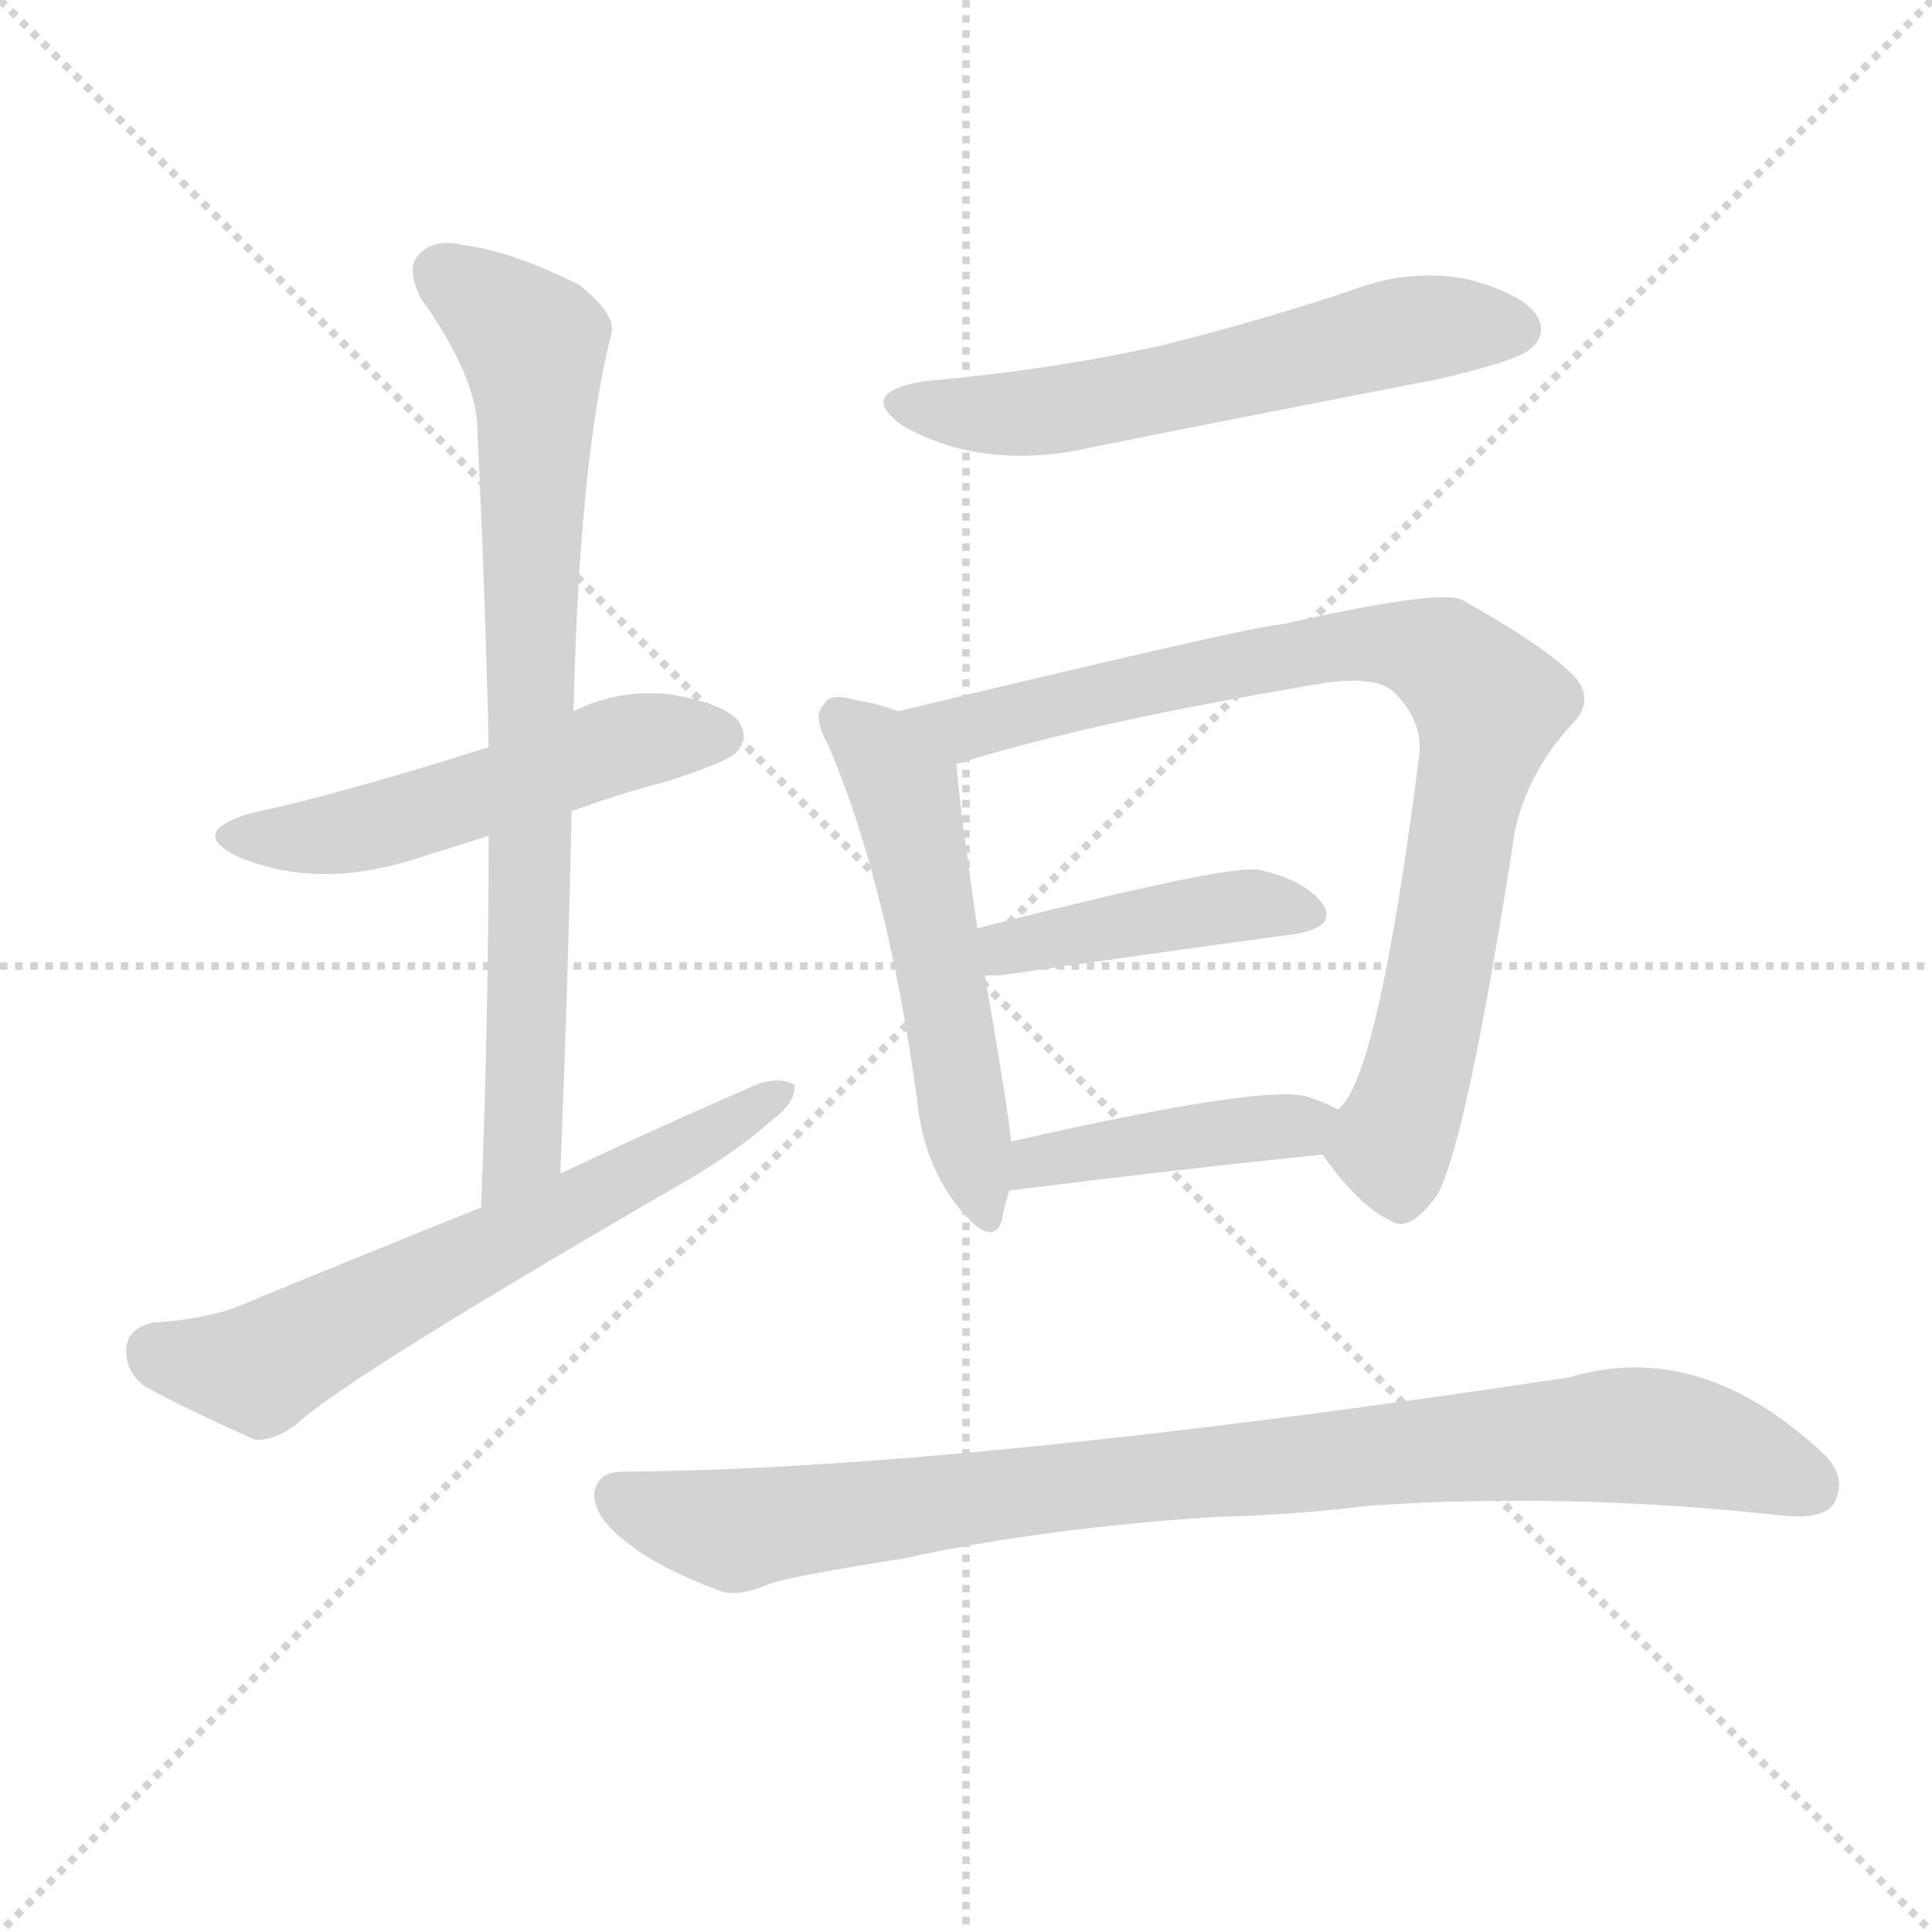
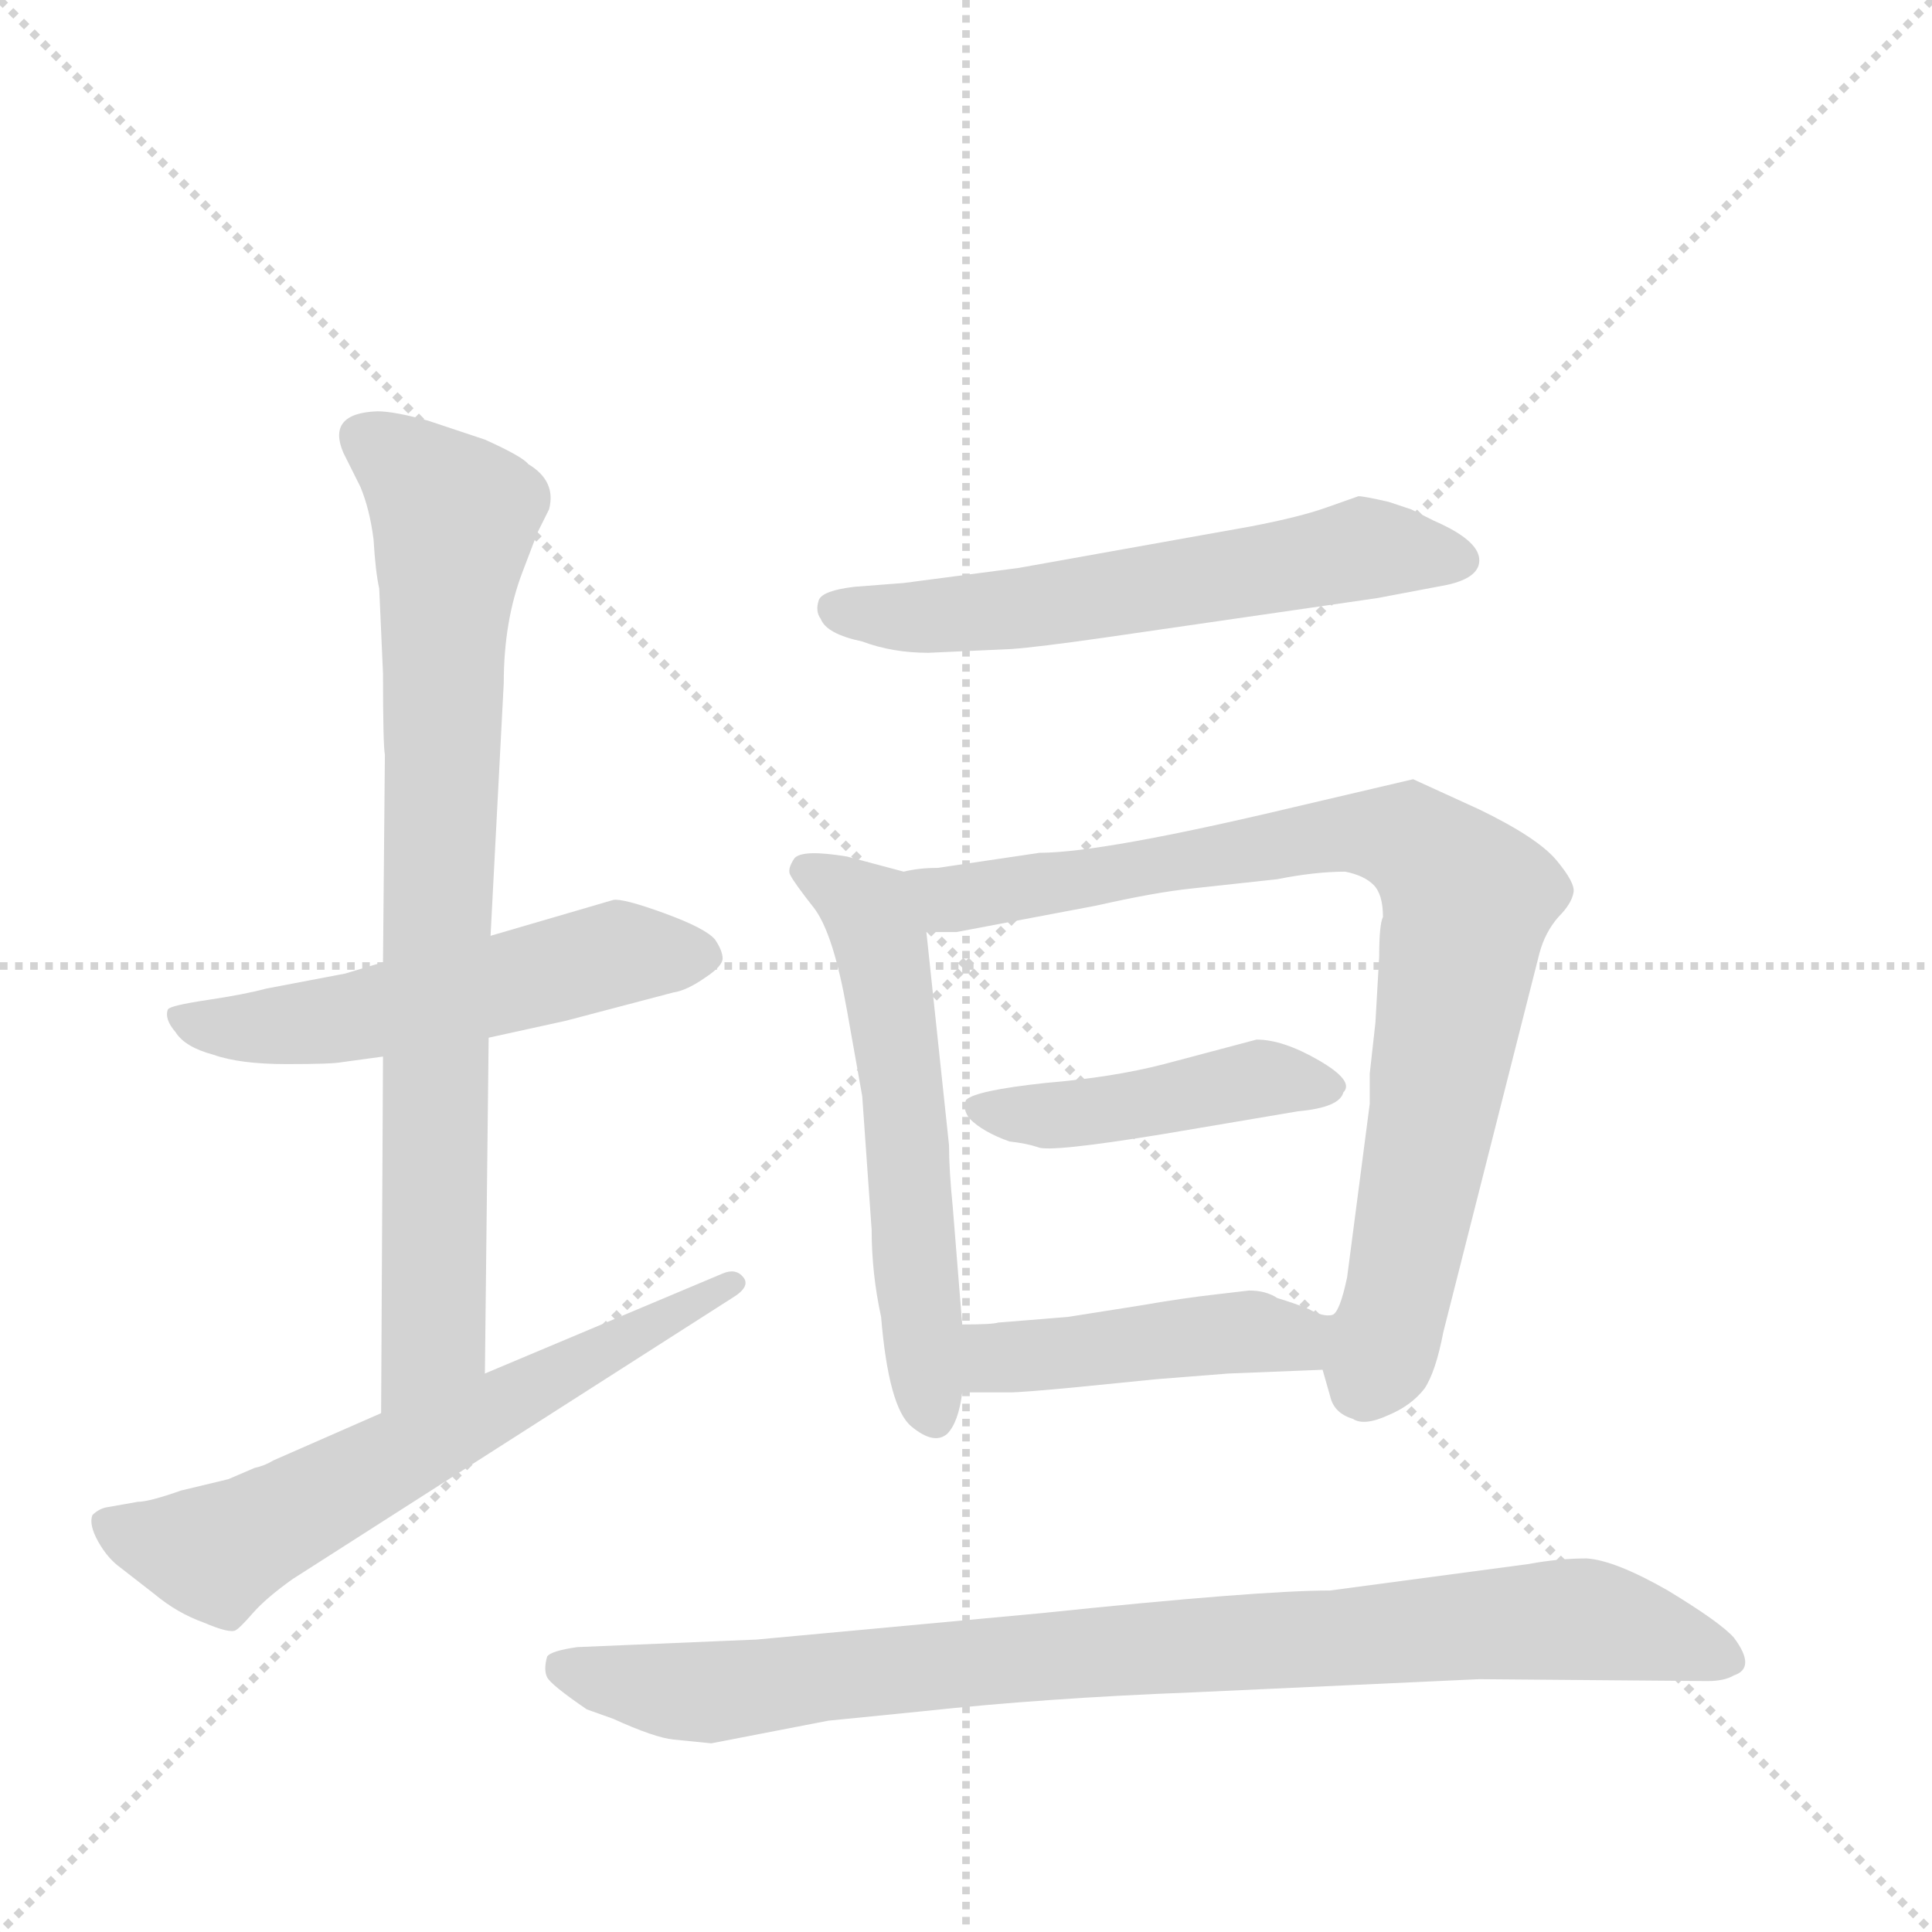
<svg xmlns="http://www.w3.org/2000/svg" version="1.1" viewBox="0 0 1024 1024">
  <g stroke="lightgray" stroke-dasharray="1,1" stroke-width="1" transform="scale(4, 4)">
    <line x1="0" y1="0" x2="256" y2="256" />
    <line x1="256" y1="0" x2="0" y2="256" />
    <line x1="128" y1="0" x2="128" y2="256" />
    <line x1="0" y1="128" x2="256" y2="128" />
  </g>
-   <g transform="scale(1, -1) translate(0, -900)">
+   <g transform="scale(1, -1) translate(0, -848)">
    <style type="text/css">
      
        @keyframes keyframes0 {
          from {
            stroke: blue;
-             stroke-dashoffset: 519;
-             stroke-width: 128;
-           }
-           63% {
+             stroke-dashoffset: 538;
+             stroke-width: 128;
+           }
+           64% {
            animation-timing-function: step-end;
            stroke: blue;
            stroke-dashoffset: 0;
            stroke-width: 128;
          }
          to {
            stroke: black;
            stroke-width: 1024;
          }
        }
        #make-me-a-hanzi-animation-0 {
-           animation: keyframes0 0.672s both;
+           animation: keyframes0 0.688s both;
          animation-delay: 0s;
          animation-timing-function: linear;
        }
      
        @keyframes keyframes1 {
          from {
            stroke: blue;
-             stroke-dashoffset: 772;
+             stroke-dashoffset: 792;
            stroke-width: 128;
          }
          72% {
            animation-timing-function: step-end;
            stroke: blue;
            stroke-dashoffset: 0;
            stroke-width: 128;
          }
          to {
            stroke: black;
            stroke-width: 1024;
          }
        }
        #make-me-a-hanzi-animation-1 {
-           animation: keyframes1 0.878s both;
-           animation-delay: 0.672s;
+           animation: keyframes1 0.895s both;
+           animation-delay: 0.688s;
          animation-timing-function: linear;
        }
      
        @keyframes keyframes2 {
          from {
            stroke: blue;
-             stroke-dashoffset: 628;
+             stroke-dashoffset: 623;
            stroke-width: 128;
          }
          67% {
            animation-timing-function: step-end;
            stroke: blue;
            stroke-dashoffset: 0;
            stroke-width: 128;
          }
          to {
            stroke: black;
            stroke-width: 1024;
          }
        }
        #make-me-a-hanzi-animation-2 {
-           animation: keyframes2 0.761s both;
-           animation-delay: 1.551s;
+           animation: keyframes2 0.757s both;
+           animation-delay: 1.582s;
          animation-timing-function: linear;
        }
      
        @keyframes keyframes3 {
          from {
            stroke: blue;
-             stroke-dashoffset: 583;
+             stroke-dashoffset: 590;
+             stroke-width: 128;
+           }
+           66% {
+             animation-timing-function: step-end;
+             stroke: blue;
+             stroke-dashoffset: 0;
+             stroke-width: 128;
+           }
+           to {
+             stroke: black;
+             stroke-width: 1024;
+           }
+         }
+         #make-me-a-hanzi-animation-3 {
+           animation: keyframes3 0.73s both;
+           animation-delay: 2.339s;
+           animation-timing-function: linear;
+         }
+       
+         @keyframes keyframes4 {
+           from {
+             stroke: blue;
+             stroke-dashoffset: 565;
            stroke-width: 128;
          }
          65% {
            animation-timing-function: step-end;
            stroke: blue;
            stroke-dashoffset: 0;
            stroke-width: 128;
          }
          to {
            stroke: black;
            stroke-width: 1024;
          }
        }
-         #make-me-a-hanzi-animation-3 {
-           animation: keyframes3 0.724s both;
-           animation-delay: 2.312s;
-           animation-timing-function: linear;
-         }
-       
-         @keyframes keyframes4 {
-           from {
-             stroke: blue;
-             stroke-dashoffset: 533;
-             stroke-width: 128;
-           }
-           63% {
-             animation-timing-function: step-end;
-             stroke: blue;
-             stroke-dashoffset: 0;
-             stroke-width: 128;
-           }
-           to {
-             stroke: black;
-             stroke-width: 1024;
-           }
-         }
        #make-me-a-hanzi-animation-4 {
-           animation: keyframes4 0.684s both;
-           animation-delay: 3.036s;
+           animation: keyframes4 0.71s both;
+           animation-delay: 3.069s;
          animation-timing-function: linear;
        }
      
        @keyframes keyframes5 {
          from {
            stroke: blue;
-             stroke-dashoffset: 824;
+             stroke-dashoffset: 835;
            stroke-width: 128;
          }
          73% {
            animation-timing-function: step-end;
            stroke: blue;
            stroke-dashoffset: 0;
            stroke-width: 128;
          }
          to {
            stroke: black;
            stroke-width: 1024;
          }
        }
        #make-me-a-hanzi-animation-5 {
-           animation: keyframes5 0.921s both;
-           animation-delay: 3.72s;
+           animation: keyframes5 0.93s both;
+           animation-delay: 3.779s;
          animation-timing-function: linear;
        }
      
        @keyframes keyframes6 {
          from {
            stroke: blue;
-             stroke-dashoffset: 426;
-             stroke-width: 128;
-           }
-           58% {
+             stroke-dashoffset: 443;
+             stroke-width: 128;
+           }
+           59% {
            animation-timing-function: step-end;
            stroke: blue;
            stroke-dashoffset: 0;
            stroke-width: 128;
          }
          to {
            stroke: black;
            stroke-width: 1024;
          }
        }
        #make-me-a-hanzi-animation-6 {
-           animation: keyframes6 0.597s both;
-           animation-delay: 4.64s;
+           animation: keyframes6 0.611s both;
+           animation-delay: 4.709s;
          animation-timing-function: linear;
        }
      
        @keyframes keyframes7 {
          from {
            stroke: blue;
-             stroke-dashoffset: 425;
-             stroke-width: 128;
-           }
-           58% {
+             stroke-dashoffset: 445;
+             stroke-width: 128;
+           }
+           59% {
            animation-timing-function: step-end;
            stroke: blue;
            stroke-dashoffset: 0;
            stroke-width: 128;
          }
          to {
            stroke: black;
            stroke-width: 1024;
          }
        }
        #make-me-a-hanzi-animation-7 {
-           animation: keyframes7 0.596s both;
-           animation-delay: 5.237s;
+           animation: keyframes7 0.612s both;
+           animation-delay: 5.319s;
          animation-timing-function: linear;
        }
      
        @keyframes keyframes8 {
          from {
            stroke: blue;
-             stroke-dashoffset: 898;
-             stroke-width: 128;
-           }
-           75% {
+             stroke-dashoffset: 880;
+             stroke-width: 128;
+           }
+           74% {
            animation-timing-function: step-end;
            stroke: blue;
            stroke-dashoffset: 0;
            stroke-width: 128;
          }
          to {
            stroke: black;
            stroke-width: 1024;
          }
        }
        #make-me-a-hanzi-animation-8 {
-           animation: keyframes8 0.981s both;
-           animation-delay: 5.833s;
+           animation: keyframes8 0.966s both;
+           animation-delay: 5.931s;
          animation-timing-function: linear;
        }
      
    </style>
-     <path d="M 303 470 Q 327 479 354 486 Q 385 496 390 501 Q 397 508 392 517 Q 385 527 355 532 Q 328 535 304 523 L 259 504 Q 180 479 133 469 Q 99 459 126 446 Q 168 428 221 445 Q 240 451 259 457 L 303 470 Z" fill="lightgray" />
-     <path d="M 297 278 Q 301 377 303 470 L 304 523 Q 307 656 324 723 Q 327 733 307 749 Q 271 767 246 770 Q 230 774 222 765 Q 215 758 223 742 Q 253 700 253 672 Q 257 591 259 504 L 259 457 Q 259 363 255 260 C 254 230 296 248 297 278 Z" fill="lightgray" />
-     <path d="M 255 260 Q 195 236 132 210 Q 113 201 81 199 Q 68 196 67 186 Q 66 173 77 165 Q 101 152 135 137 Q 145 136 157 145 Q 182 169 367 276 Q 392 291 410 307 Q 422 316 421 325 Q 415 329 403 326 Q 352 304 297 278 L 255 260 Z" fill="lightgray" />
-     <path d="M 490 698 Q 453 692 479 674 Q 522 650 579 663 Q 669 681 762 699 Q 805 709 811 715 Q 820 722 815 732 Q 808 744 778 752 Q 747 758 716 746 Q 668 730 616 717 Q 558 704 490 698 Z" fill="lightgray" />
-     <path d="M 476 523 Q 466 527 453 529 Q 440 533 437 527 Q 430 521 439 505 Q 470 433 486 318 Q 489 284 508 260 Q 526 238 531 253 Q 532 260 535 269 L 536 295 Q 533 320 522 383 L 518 408 Q 508 477 507 495 C 506 513 504 513 476 523 Z" fill="lightgray" />
-     <path d="M 701 288 Q 720 261 737 253 Q 747 246 762 267 Q 778 298 803 460 Q 810 491 833 516 Q 846 529 834 542 Q 818 558 775 582 Q 763 588 679 569 Q 667 569 476 523 C 447 516 478 486 507 495 Q 576 517 702 538 Q 730 542 739 533 Q 755 517 752 498 Q 730 326 709 312 C 697 293 697 293 701 288 Z" fill="lightgray" />
-     <path d="M 522 383 Q 525 383 530 383 Q 620 396 687 405 Q 709 409 701 421 Q 691 434 667 439 Q 651 442 518 408 C 489 401 492 383 522 383 Z" fill="lightgray" />
-     <path d="M 535 269 Q 631 281 701 288 C 731 291 736 298 709 312 Q 702 316 692 319 Q 668 325 536 295 C 507 288 505 265 535 269 Z" fill="lightgray" />
-     <path d="M 644 96 Q 686 97 726 102 Q 831 109 942 97 Q 966 94 972 103 Q 979 116 968 128 Q 902 191 832 170 Q 507 121 330 120 Q 317 120 315 109 Q 314 96 333 82 Q 349 69 381 57 Q 391 53 409 61 Q 422 65 479 74 Q 552 90 644 96 Z" fill="lightgray" />
+     <path d="M 203 338 L 183 332 L 141 324 Q 130 321 110 318 Q 90 315 89 313 Q 87 308 93 301 Q 98 293 113 289 Q 127 284 152 284 Q 176 284 181 285 L 203 288 L 259 298 L 300 307 L 357 322 Q 364 323 374 330 Q 383 336 383 340 Q 383 344 379 350 Q 374 356 352 364 Q 330 372 325 371 L 260 352 L 203 338 Z" fill="lightgray" />
+     <path d="M 201 536 L 203 491 Q 203 453 204 448 L 203 338 L 203 288 L 202 99 C 202 69 257 90 257 120 L 259 298 L 260 352 L 267 486 Q 267 519 277 545 L 285 566 L 291 578 Q 295 593 280 602 Q 277 606 257 615 L 227 625 Q 209 630 200 630 Q 173 629 182 608 L 191 590 Q 196 578 198 562 Q 199 545 201 536 Z" fill="lightgray" />
+     <path d="M 202 99 L 145 74 Q 140 71 135 70 L 121 64 L 96 58 Q 79 52 73 52 L 56 49 Q 52 48 49 45 Q 47 40 52 31 Q 57 22 64 17 L 82 3 Q 94 -7 108 -12 Q 122 -18 125 -16 Q 127 -15 134 -7 Q 141 1 155 11 L 388 160 Q 398 166 394 171 Q 390 176 383 173 L 257 120 L 202 99 Z" fill="lightgray" />
+     <path d="M 492 502 L 536 504 Q 550 505 585 510 L 730 531 L 767 538 Q 785 542 784 552 Q 783 562 760 572 L 748 578 L 736 582 Q 723 585 720 585 L 703 579 Q 689 574 663 569 L 540 547 L 479 539 L 453 537 Q 436 535 434 530 Q 432 524 435 520 Q 438 512 457 508 Q 473 502 492 502 Z" fill="lightgray" />
+     <path d="M 479 386 L 449 394 Q 425 398 421 393 Q 417 387 419 384 Q 421 380 432 366 Q 442 352 449 312 L 457 267 L 462 196 Q 462 173 467 150 Q 471 102 483 92 Q 495 82 502 88 Q 508 94 510 110 L 510 146 L 505 208 Q 503 228 503 241 L 491 354 C 488 384 488 384 479 386 Z" fill="lightgray" />
+     <path d="M 701 122 L 705 108 Q 707 99 717 96 Q 723 92 736 98 Q 748 103 755 112 Q 761 121 765 142 L 816 343 Q 819 354 826 362 Q 833 369 834 375 Q 835 380 825 392 Q 815 404 784 419 L 749 435 L 685 420 Q 584 396 551 396 L 497 388 Q 487 388 479 386 C 449 383 461 353 491 354 L 507 354 L 581 368 Q 612 375 631 377 L 677 382 Q 697 386 713 386 Q 723 384 728 379 Q 733 374 733 362 Q 731 358 731 341 L 729 306 L 726 279 L 726 263 L 714 171 Q 710 152 706 151 C 698 132 698 132 701 122 Z" fill="lightgray" />
+     <path d="M 512 265 Q 510 260 514 255 Q 521 248 535 243 Q 544 242 550 240 Q 556 237 617 247 L 688 259 Q 710 261 712 269 Q 718 275 699 286 Q 680 297 666 297 L 617 284 Q 590 277 554 274 Q 517 270 512 265 Z" fill="lightgray" />
+     <path d="M 651 120 L 701 122 C 731 123 736 148 706 151 Q 701 150 694 154 Q 687 157 677 160 Q 671 164 662 164 L 645 162 Q 627 160 604 156 L 566 150 L 529 147 Q 526 146 510 146 C 480 146 480 110 510 110 L 535 110 Q 542 110 573 113 L 613 117 L 651 120 Z" fill="lightgray" />
+     <path d="M 810 19 L 705 5 Q 667 5 552 -7 L 401 -21 L 306 -25 Q 292 -27 290 -30 Q 288 -37 290 -41 Q 292 -45 311 -58 L 325 -63 Q 347 -73 357 -74 L 377 -76 L 439 -64 L 489 -59 Q 554 -52 632 -49 L 784 -42 L 905 -43 Q 914 -43 919 -40 Q 931 -36 919 -20 Q 912 -12 884 5 Q 856 21 841 22 Q 826 22 810 19 Z" fill="lightgray" />
    <clipPath id="make-me-a-hanzi-clip-0">
-       <path d="M 303 470 Q 327 479 354 486 Q 385 496 390 501 Q 397 508 392 517 Q 385 527 355 532 Q 328 535 304 523 L 259 504 Q 180 479 133 469 Q 99 459 126 446 Q 168 428 221 445 Q 240 451 259 457 L 303 470 Z" />
-     </clipPath>
-     <path clip-path="url(#make-me-a-hanzi-clip-0)" d="M 127 458 L 192 460 L 338 508 L 382 510" fill="none" id="make-me-a-hanzi-animation-0" stroke-dasharray="391 782" stroke-linecap="round" />
+       <path d="M 203 338 L 183 332 L 141 324 Q 130 321 110 318 Q 90 315 89 313 Q 87 308 93 301 Q 98 293 113 289 Q 127 284 152 284 Q 176 284 181 285 L 203 288 L 259 298 L 300 307 L 357 322 Q 364 323 374 330 Q 383 336 383 340 Q 383 344 379 350 Q 374 356 352 364 Q 330 372 325 371 L 260 352 L 203 338 Z" />
+     </clipPath>
+     <path clip-path="url(#make-me-a-hanzi-clip-0)" d="M 94 308 L 161 305 L 326 343 L 372 341" fill="none" id="make-me-a-hanzi-animation-0" stroke-dasharray="410 820" stroke-linecap="round" />
    <clipPath id="make-me-a-hanzi-clip-1">
-       <path d="M 297 278 Q 301 377 303 470 L 304 523 Q 307 656 324 723 Q 327 733 307 749 Q 271 767 246 770 Q 230 774 222 765 Q 215 758 223 742 Q 253 700 253 672 Q 257 591 259 504 L 259 457 Q 259 363 255 260 C 254 230 296 248 297 278 Z" />
-     </clipPath>
-     <path clip-path="url(#make-me-a-hanzi-clip-1)" d="M 234 756 L 283 714 L 277 292 L 260 268" fill="none" id="make-me-a-hanzi-animation-1" stroke-dasharray="644 1288" stroke-linecap="round" />
+       <path d="M 201 536 L 203 491 Q 203 453 204 448 L 203 338 L 203 288 L 202 99 C 202 69 257 90 257 120 L 259 298 L 260 352 L 267 486 Q 267 519 277 545 L 285 566 L 291 578 Q 295 593 280 602 Q 277 606 257 615 L 227 625 Q 209 630 200 630 Q 173 629 182 608 L 191 590 Q 196 578 198 562 Q 199 545 201 536 Z" />
+     </clipPath>
+     <path clip-path="url(#make-me-a-hanzi-clip-1)" d="M 195 616 L 241 574 L 234 480 L 230 143 L 207 107" fill="none" id="make-me-a-hanzi-animation-1" stroke-dasharray="664 1328" stroke-linecap="round" />
    <clipPath id="make-me-a-hanzi-clip-2">
-       <path d="M 255 260 Q 195 236 132 210 Q 113 201 81 199 Q 68 196 67 186 Q 66 173 77 165 Q 101 152 135 137 Q 145 136 157 145 Q 182 169 367 276 Q 392 291 410 307 Q 422 316 421 325 Q 415 329 403 326 Q 352 304 297 278 L 255 260 Z" />
-     </clipPath>
-     <path clip-path="url(#make-me-a-hanzi-clip-2)" d="M 82 184 L 137 174 L 349 281 L 416 322" fill="none" id="make-me-a-hanzi-animation-2" stroke-dasharray="500 1000" stroke-linecap="round" />
+       <path d="M 202 99 L 145 74 Q 140 71 135 70 L 121 64 L 96 58 Q 79 52 73 52 L 56 49 Q 52 48 49 45 Q 47 40 52 31 Q 57 22 64 17 L 82 3 Q 94 -7 108 -12 Q 122 -18 125 -16 Q 127 -15 134 -7 Q 141 1 155 11 L 388 160 Q 398 166 394 171 Q 390 176 383 173 L 257 120 L 202 99 Z" />
+     </clipPath>
+     <path clip-path="url(#make-me-a-hanzi-clip-2)" d="M 57 39 L 115 25 L 388 167" fill="none" id="make-me-a-hanzi-animation-2" stroke-dasharray="495 990" stroke-linecap="round" />
    <clipPath id="make-me-a-hanzi-clip-3">
-       <path d="M 490 698 Q 453 692 479 674 Q 522 650 579 663 Q 669 681 762 699 Q 805 709 811 715 Q 820 722 815 732 Q 808 744 778 752 Q 747 758 716 746 Q 668 730 616 717 Q 558 704 490 698 Z" />
-     </clipPath>
-     <path clip-path="url(#make-me-a-hanzi-clip-3)" d="M 482 687 L 540 680 L 744 725 L 804 726" fill="none" id="make-me-a-hanzi-animation-3" stroke-dasharray="455 910" stroke-linecap="round" />
+       <path d="M 492 502 L 536 504 Q 550 505 585 510 L 730 531 L 767 538 Q 785 542 784 552 Q 783 562 760 572 L 748 578 L 736 582 Q 723 585 720 585 L 703 579 Q 689 574 663 569 L 540 547 L 479 539 L 453 537 Q 436 535 434 530 Q 432 524 435 520 Q 438 512 457 508 Q 473 502 492 502 Z" />
+     </clipPath>
+     <path clip-path="url(#make-me-a-hanzi-clip-3)" d="M 442 526 L 513 522 L 723 557 L 773 552" fill="none" id="make-me-a-hanzi-animation-3" stroke-dasharray="462 924" stroke-linecap="round" />
    <clipPath id="make-me-a-hanzi-clip-4">
-       <path d="M 476 523 Q 466 527 453 529 Q 440 533 437 527 Q 430 521 439 505 Q 470 433 486 318 Q 489 284 508 260 Q 526 238 531 253 Q 532 260 535 269 L 536 295 Q 533 320 522 383 L 518 408 Q 508 477 507 495 C 506 513 504 513 476 523 Z" />
-     </clipPath>
-     <path clip-path="url(#make-me-a-hanzi-clip-4)" d="M 446 519 L 466 502 L 480 479 L 521 259" fill="none" id="make-me-a-hanzi-animation-4" stroke-dasharray="405 810" stroke-linecap="round" />
+       <path d="M 479 386 L 449 394 Q 425 398 421 393 Q 417 387 419 384 Q 421 380 432 366 Q 442 352 449 312 L 457 267 L 462 196 Q 462 173 467 150 Q 471 102 483 92 Q 495 82 502 88 Q 508 94 510 110 L 510 146 L 505 208 Q 503 228 503 241 L 491 354 C 488 384 488 384 479 386 Z" />
+     </clipPath>
+     <path clip-path="url(#make-me-a-hanzi-clip-4)" d="M 428 387 L 453 372 L 466 351 L 495 98" fill="none" id="make-me-a-hanzi-animation-4" stroke-dasharray="437 874" stroke-linecap="round" />
    <clipPath id="make-me-a-hanzi-clip-5">
-       <path d="M 701 288 Q 720 261 737 253 Q 747 246 762 267 Q 778 298 803 460 Q 810 491 833 516 Q 846 529 834 542 Q 818 558 775 582 Q 763 588 679 569 Q 667 569 476 523 C 447 516 478 486 507 495 Q 576 517 702 538 Q 730 542 739 533 Q 755 517 752 498 Q 730 326 709 312 C 697 293 697 293 701 288 Z" />
-     </clipPath>
-     <path clip-path="url(#make-me-a-hanzi-clip-5)" d="M 499 517 L 511 514 L 715 559 L 759 554 L 780 539 L 789 526 L 788 515 L 777 481 L 756 352 L 738 292 L 743 272" fill="none" id="make-me-a-hanzi-animation-5" stroke-dasharray="696 1392" stroke-linecap="round" />
+       <path d="M 701 122 L 705 108 Q 707 99 717 96 Q 723 92 736 98 Q 748 103 755 112 Q 761 121 765 142 L 816 343 Q 819 354 826 362 Q 833 369 834 375 Q 835 380 825 392 Q 815 404 784 419 L 749 435 L 685 420 Q 584 396 551 396 L 497 388 Q 487 388 479 386 C 449 383 461 353 491 354 L 507 354 L 581 368 Q 612 375 631 377 L 677 382 Q 697 386 713 386 Q 723 384 728 379 Q 733 374 733 362 Q 731 358 731 341 L 729 306 L 726 279 L 726 263 L 714 171 Q 710 152 706 151 C 698 132 698 132 701 122 Z" />
+     </clipPath>
+     <path clip-path="url(#make-me-a-hanzi-clip-5)" d="M 484 382 L 511 372 L 709 406 L 736 406 L 773 379 L 777 364 L 743 172 L 731 128 L 720 111" fill="none" id="make-me-a-hanzi-animation-5" stroke-dasharray="707 1414" stroke-linecap="round" />
    <clipPath id="make-me-a-hanzi-clip-6">
-       <path d="M 522 383 Q 525 383 530 383 Q 620 396 687 405 Q 709 409 701 421 Q 691 434 667 439 Q 651 442 518 408 C 489 401 492 383 522 383 Z" />
-     </clipPath>
-     <path clip-path="url(#make-me-a-hanzi-clip-6)" d="M 526 390 L 558 404 L 654 420 L 691 415" fill="none" id="make-me-a-hanzi-animation-6" stroke-dasharray="298 596" stroke-linecap="round" />
+       <path d="M 512 265 Q 510 260 514 255 Q 521 248 535 243 Q 544 242 550 240 Q 556 237 617 247 L 688 259 Q 710 261 712 269 Q 718 275 699 286 Q 680 297 666 297 L 617 284 Q 590 277 554 274 Q 517 270 512 265 Z" />
+     </clipPath>
+     <path clip-path="url(#make-me-a-hanzi-clip-6)" d="M 518 261 L 569 257 L 668 277 L 702 272" fill="none" id="make-me-a-hanzi-animation-6" stroke-dasharray="315 630" stroke-linecap="round" />
    <clipPath id="make-me-a-hanzi-clip-7">
-       <path d="M 535 269 Q 631 281 701 288 C 731 291 736 298 709 312 Q 702 316 692 319 Q 668 325 536 295 C 507 288 505 265 535 269 Z" />
-     </clipPath>
-     <path clip-path="url(#make-me-a-hanzi-clip-7)" d="M 543 275 L 551 288 L 559 285 L 702 308" fill="none" id="make-me-a-hanzi-animation-7" stroke-dasharray="297 594" stroke-linecap="round" />
+       <path d="M 651 120 L 701 122 C 731 123 736 148 706 151 Q 701 150 694 154 Q 687 157 677 160 Q 671 164 662 164 L 645 162 Q 627 160 604 156 L 566 150 L 529 147 Q 526 146 510 146 C 480 146 480 110 510 110 L 535 110 Q 542 110 573 113 L 613 117 L 651 120 Z" />
+     </clipPath>
+     <path clip-path="url(#make-me-a-hanzi-clip-7)" d="M 516 140 L 528 128 L 652 142 L 682 139 L 698 145" fill="none" id="make-me-a-hanzi-animation-7" stroke-dasharray="317 634" stroke-linecap="round" />
    <clipPath id="make-me-a-hanzi-clip-8">
-       <path d="M 644 96 Q 686 97 726 102 Q 831 109 942 97 Q 966 94 972 103 Q 979 116 968 128 Q 902 191 832 170 Q 507 121 330 120 Q 317 120 315 109 Q 314 96 333 82 Q 349 69 381 57 Q 391 53 409 61 Q 422 65 479 74 Q 552 90 644 96 Z" />
-     </clipPath>
-     <path clip-path="url(#make-me-a-hanzi-clip-8)" d="M 328 107 L 390 89 L 554 111 L 848 139 L 916 131 L 960 112" fill="none" id="make-me-a-hanzi-animation-8" stroke-dasharray="770 1540" stroke-linecap="round" />
+       <path d="M 810 19 L 705 5 Q 667 5 552 -7 L 401 -21 L 306 -25 Q 292 -27 290 -30 Q 288 -37 290 -41 Q 292 -45 311 -58 L 325 -63 Q 347 -73 357 -74 L 377 -76 L 439 -64 L 489 -59 Q 554 -52 632 -49 L 784 -42 L 905 -43 Q 914 -43 919 -40 Q 931 -36 919 -20 Q 912 -12 884 5 Q 856 21 841 22 Q 826 22 810 19 Z" />
+     </clipPath>
+     <path clip-path="url(#make-me-a-hanzi-clip-8)" d="M 296 -35 L 324 -44 L 380 -49 L 565 -28 L 835 -10 L 914 -30" fill="none" id="make-me-a-hanzi-animation-8" stroke-dasharray="752 1504" stroke-linecap="round" />
  </g>
</svg>
